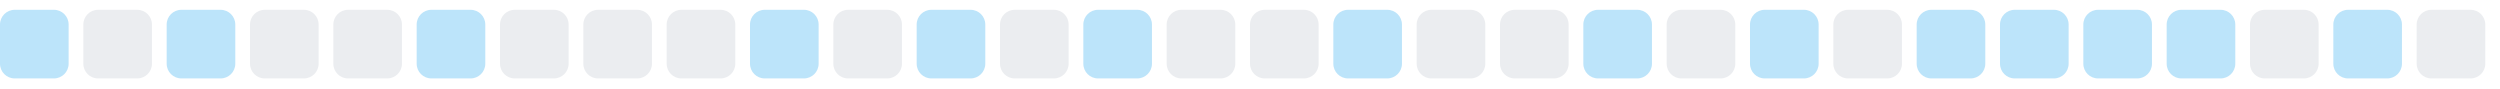
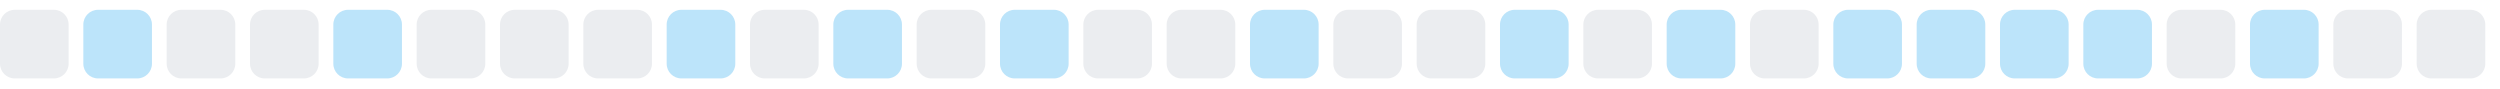
<svg xmlns="http://www.w3.org/2000/svg" width="255" height="9">
  <style>
        .level0 { fill: #ebedf0; }
        .level1 { fill: #bce4fa; }
        .level2 { fill: #75c7f7; }
        .level3 { fill: #30a9f2; }
        .level4 { fill: #008ee6; }
        @media (prefers-color-scheme: dark) {
          .level0 { fill: #161b22; }
          .level1 { fill: #0b3b5c; }
          .level2 { fill: #0a6299; }
          .level3 { fill: #008ee6; }
          .level4 { fill: #5bc4ff; }
        }
      </style>
-   <rect x="0.0" y="1" width="7" height="7" rx="1.5" ry="1.5" class="level1" />
-   <rect x="8.5" y="1" width="7" height="7" rx="1.5" ry="1.5" class="level0" />
-   <rect x="17.0" y="1" width="7" height="7" rx="1.5" ry="1.5" class="level1" />
+   <rect x="0.0" y="1" width="7" height="7" rx="1.5" ry="1.5" class="level0" />
+   <rect x="8.5" y="1" width="7" height="7" rx="1.5" ry="1.5" class="level1" />
+   <rect x="17.0" y="1" width="7" height="7" rx="1.5" ry="1.5" class="level0" />
  <rect x="25.5" y="1" width="7" height="7" rx="1.5" ry="1.5" class="level0" />
-   <rect x="34.0" y="1" width="7" height="7" rx="1.5" ry="1.5" class="level0" />
-   <rect x="42.5" y="1" width="7" height="7" rx="1.5" ry="1.5" class="level1" />
+   <rect x="34.0" y="1" width="7" height="7" rx="1.5" ry="1.5" class="level1" />
+   <rect x="42.5" y="1" width="7" height="7" rx="1.5" ry="1.5" class="level0" />
  <rect x="51.0" y="1" width="7" height="7" rx="1.5" ry="1.5" class="level0" />
  <rect x="59.5" y="1" width="7" height="7" rx="1.5" ry="1.5" class="level0" />
-   <rect x="68.0" y="1" width="7" height="7" rx="1.5" ry="1.5" class="level0" />
-   <rect x="76.5" y="1" width="7" height="7" rx="1.5" ry="1.5" class="level1" />
-   <rect x="85.0" y="1" width="7" height="7" rx="1.5" ry="1.5" class="level0" />
-   <rect x="93.5" y="1" width="7" height="7" rx="1.5" ry="1.5" class="level1" />
-   <rect x="102.0" y="1" width="7" height="7" rx="1.5" ry="1.5" class="level0" />
-   <rect x="110.5" y="1" width="7" height="7" rx="1.5" ry="1.5" class="level1" />
+   <rect x="68.0" y="1" width="7" height="7" rx="1.5" ry="1.5" class="level1" />
+   <rect x="76.5" y="1" width="7" height="7" rx="1.5" ry="1.5" class="level0" />
+   <rect x="85.0" y="1" width="7" height="7" rx="1.5" ry="1.5" class="level1" />
+   <rect x="93.5" y="1" width="7" height="7" rx="1.5" ry="1.5" class="level0" />
+   <rect x="102.0" y="1" width="7" height="7" rx="1.5" ry="1.5" class="level1" />
+   <rect x="110.5" y="1" width="7" height="7" rx="1.5" ry="1.5" class="level0" />
  <rect x="119.0" y="1" width="7" height="7" rx="1.5" ry="1.5" class="level0" />
-   <rect x="127.5" y="1" width="7" height="7" rx="1.5" ry="1.5" class="level0" />
-   <rect x="136.0" y="1" width="7" height="7" rx="1.5" ry="1.5" class="level1" />
+   <rect x="127.5" y="1" width="7" height="7" rx="1.5" ry="1.5" class="level1" />
+   <rect x="136.0" y="1" width="7" height="7" rx="1.5" ry="1.5" class="level0" />
  <rect x="144.5" y="1" width="7" height="7" rx="1.5" ry="1.5" class="level0" />
-   <rect x="153.0" y="1" width="7" height="7" rx="1.5" ry="1.5" class="level0" />
-   <rect x="161.5" y="1" width="7" height="7" rx="1.5" ry="1.5" class="level1" />
-   <rect x="170.0" y="1" width="7" height="7" rx="1.5" ry="1.5" class="level0" />
-   <rect x="178.5" y="1" width="7" height="7" rx="1.5" ry="1.5" class="level1" />
-   <rect x="187.0" y="1" width="7" height="7" rx="1.5" ry="1.5" class="level0" />
+   <rect x="153.0" y="1" width="7" height="7" rx="1.5" ry="1.5" class="level1" />
+   <rect x="161.5" y="1" width="7" height="7" rx="1.5" ry="1.5" class="level0" />
+   <rect x="170.0" y="1" width="7" height="7" rx="1.5" ry="1.5" class="level1" />
+   <rect x="178.5" y="1" width="7" height="7" rx="1.5" ry="1.5" class="level0" />
+   <rect x="187.0" y="1" width="7" height="7" rx="1.5" ry="1.5" class="level1" />
  <rect x="195.5" y="1" width="7" height="7" rx="1.5" ry="1.5" class="level1" />
  <rect x="204.0" y="1" width="7" height="7" rx="1.5" ry="1.5" class="level1" />
  <rect x="212.5" y="1" width="7" height="7" rx="1.5" ry="1.5" class="level1" />
-   <rect x="221.0" y="1" width="7" height="7" rx="1.5" ry="1.5" class="level1" />
-   <rect x="229.5" y="1" width="7" height="7" rx="1.5" ry="1.5" class="level0" />
-   <rect x="238.0" y="1" width="7" height="7" rx="1.5" ry="1.5" class="level1" />
+   <rect x="221.0" y="1" width="7" height="7" rx="1.5" ry="1.5" class="level0" />
+   <rect x="229.5" y="1" width="7" height="7" rx="1.5" ry="1.5" class="level1" />
+   <rect x="238.0" y="1" width="7" height="7" rx="1.5" ry="1.5" class="level0" />
  <rect x="246.5" y="1" width="7" height="7" rx="1.5" ry="1.5" class="level0" />
</svg>
